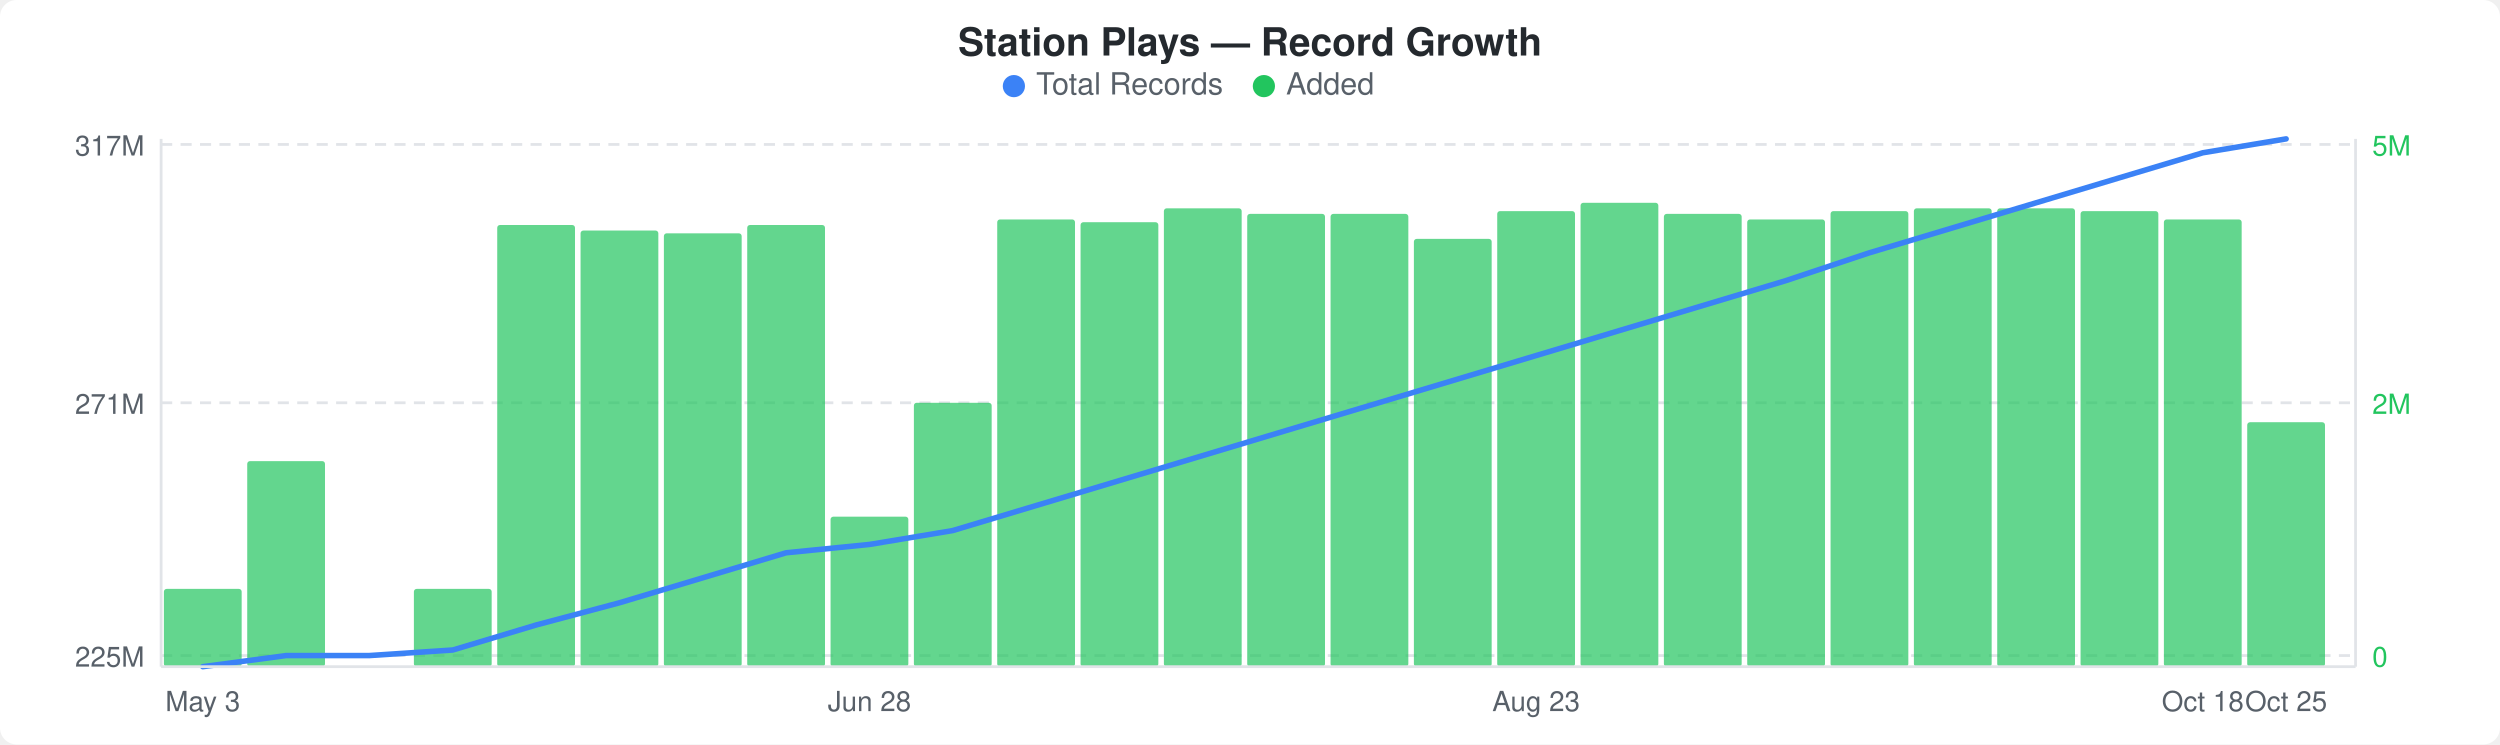
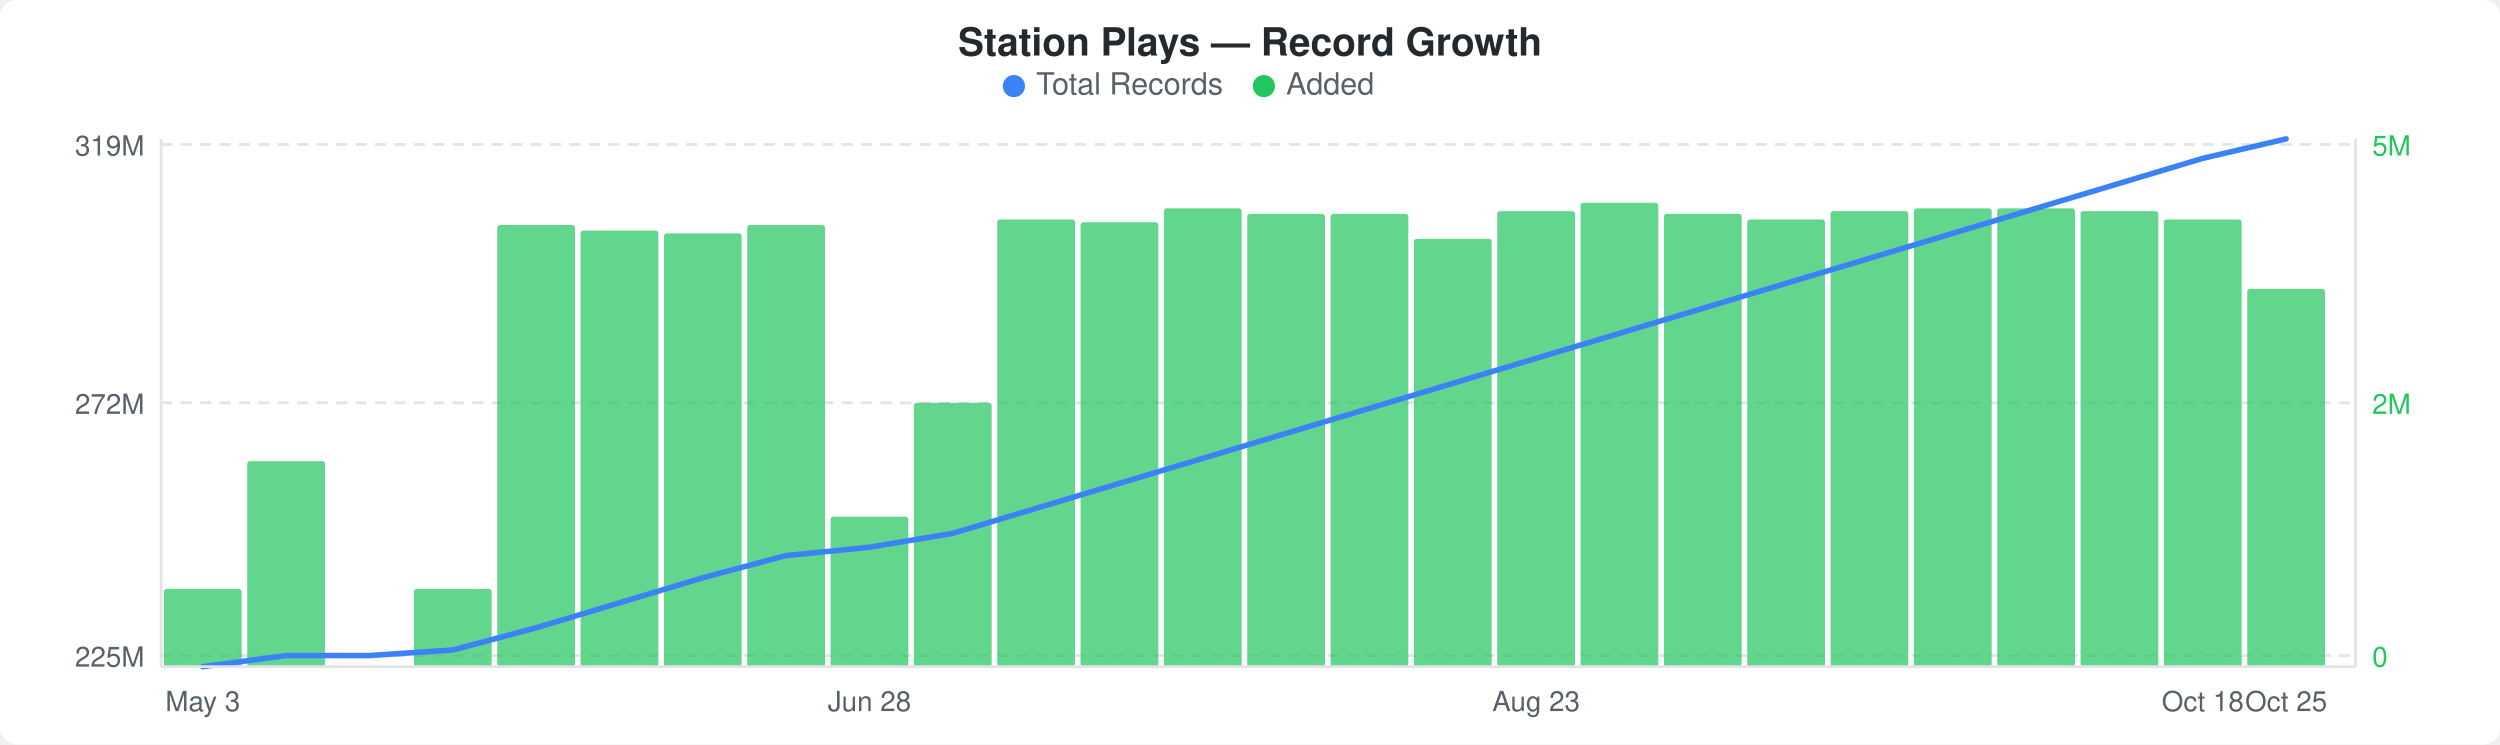
<svg xmlns="http://www.w3.org/2000/svg" width="900" height="268" viewBox="0 0 900 268">
  <rect width="900" height="268" fill="#ffffff" rx="6" ry="6" />
  <text x="450" y="20" text-anchor="middle" font-family="-apple-system, BlinkMacSystemFont, &quot;Segoe UI&quot;, Helvetica, Arial, sans-serif" font-size="14" font-weight="600" fill="#24292e">Station Plays — Record Growth</text>
  <circle cx="365" cy="31" r="4" fill="#3b82f6" />
  <text x="373" y="34" font-family="-apple-system, BlinkMacSystemFont, &quot;Segoe UI&quot;, Helvetica, Arial, sans-serif" font-size="11" fill="#586069">Total Records</text>
  <circle cx="455" cy="31" r="4" fill="#22c55e" />
  <text x="463" y="34" font-family="-apple-system, BlinkMacSystemFont, &quot;Segoe UI&quot;, Helvetica, Arial, sans-serif" font-size="11" fill="#586069">Added</text>
  <line x1="58" y1="52" x2="848" y2="52" stroke="#e1e4e8" stroke-width="1" stroke-dasharray="4,3" />
  <line x1="58" y1="145" x2="848" y2="145" stroke="#e1e4e8" stroke-width="1" stroke-dasharray="4,3" />
  <line x1="58" y1="236" x2="848" y2="236" stroke="#e1e4e8" stroke-width="1" stroke-dasharray="4,3" />
  <rect x="59" y="212" width="28" height="28" rx="1" fill="#22c55eb3" />
  <rect x="89" y="166" width="28" height="74" rx="1" fill="#22c55eb3" />
  <rect x="149" y="212" width="28" height="28" rx="1" fill="#22c55eb3" />
  <rect x="179" y="81" width="28" height="159" rx="1" fill="#22c55eb3" />
  <rect x="209" y="83" width="28" height="157" rx="1" fill="#22c55eb3" />
  <rect x="239" y="84" width="28" height="156" rx="1" fill="#22c55eb3" />
  <rect x="269" y="81" width="28" height="159" rx="1" fill="#22c55eb3" />
  <rect x="299" y="186" width="28" height="54" rx="1" fill="#22c55eb3" />
  <rect x="329" y="145" width="28" height="95" rx="1" fill="#22c55eb3" />
  <rect x="359" y="79" width="28" height="161" rx="1" fill="#22c55eb3" />
  <rect x="389" y="80" width="28" height="160" rx="1" fill="#22c55eb3" />
  <rect x="419" y="75" width="28" height="165" rx="1" fill="#22c55eb3" />
  <rect x="449" y="77" width="28" height="163" rx="1" fill="#22c55eb3" />
  <rect x="479" y="77" width="28" height="163" rx="1" fill="#22c55eb3" />
  <rect x="509" y="86" width="28" height="154" rx="1" fill="#22c55eb3" />
  <rect x="539" y="76" width="28" height="164" rx="1" fill="#22c55eb3" />
  <rect x="569" y="73" width="28" height="167" rx="1" fill="#22c55eb3" />
  <rect x="599" y="77" width="28" height="163" rx="1" fill="#22c55eb3" />
  <rect x="629" y="79" width="28" height="161" rx="1" fill="#22c55eb3" />
  <rect x="659" y="76" width="28" height="164" rx="1" fill="#22c55eb3" />
  <rect x="689" y="75" width="28" height="165" rx="1" fill="#22c55eb3" />
  <rect x="719" y="75" width="28" height="165" rx="1" fill="#22c55eb3" />
  <rect x="749" y="76" width="28" height="164" rx="1" fill="#22c55eb3" />
  <rect x="779" y="79" width="28" height="161" rx="1" fill="#22c55eb3" />
-   <rect x="809" y="152" width="28" height="88" rx="1" fill="#22c55eb3" />
-   <polyline points="73,240 103,236 133,236 163,234 193,225 223,217 253,208 283,199 313,196 343,191 373,182 403,173 433,164 463,155 493,146 523,137 553,128 583,119 613,110 643,101 673,91 703,82 733,73 763,64 793,55 823,50" fill="none" stroke="#3b82f6" stroke-width="2" stroke-linejoin="round" stroke-linecap="round" />
-   <text x="52" y="56" text-anchor="end" font-family="-apple-system, BlinkMacSystemFont, &quot;Segoe UI&quot;, Helvetica, Arial, sans-serif" font-size="10" fill="#586069">317M</text>
-   <text x="52" y="149" text-anchor="end" font-family="-apple-system, BlinkMacSystemFont, &quot;Segoe UI&quot;, Helvetica, Arial, sans-serif" font-size="10" fill="#586069">271M</text>
+   <rect x="809" y="104" width="28" height="136" rx="1" fill="#22c55eb3" />
+   <polyline points="73,240 103,236 133,236 163,234 193,226 223,217 253,208 283,200 313,197 343,192 373,183 403,174 433,165 463,156 493,147 523,138 553,129 583,120 613,111 643,102 673,93 703,84 733,75 763,66 793,57 823,50" fill="none" stroke="#3b82f6" stroke-width="2" stroke-linejoin="round" stroke-linecap="round" />
+   <text x="52" y="56" text-anchor="end" font-family="-apple-system, BlinkMacSystemFont, &quot;Segoe UI&quot;, Helvetica, Arial, sans-serif" font-size="10" fill="#586069">319M</text>
+   <text x="52" y="149" text-anchor="end" font-family="-apple-system, BlinkMacSystemFont, &quot;Segoe UI&quot;, Helvetica, Arial, sans-serif" font-size="10" fill="#586069">272M</text>
  <text x="52" y="240" text-anchor="end" font-family="-apple-system, BlinkMacSystemFont, &quot;Segoe UI&quot;, Helvetica, Arial, sans-serif" font-size="10" fill="#586069">225M</text>
  <text x="854" y="56" text-anchor="start" font-family="-apple-system, BlinkMacSystemFont, &quot;Segoe UI&quot;, Helvetica, Arial, sans-serif" font-size="10" fill="#22c55e">5M</text>
  <text x="854" y="149" text-anchor="start" font-family="-apple-system, BlinkMacSystemFont, &quot;Segoe UI&quot;, Helvetica, Arial, sans-serif" font-size="10" fill="#22c55e">2M</text>
  <text x="854" y="240" text-anchor="start" font-family="-apple-system, BlinkMacSystemFont, &quot;Segoe UI&quot;, Helvetica, Arial, sans-serif" font-size="10" fill="#22c55e">0</text>
  <line x1="58" y1="50" x2="58" y2="240" stroke="#e1e4e8" stroke-width="1" />
  <line x1="58" y1="240" x2="848" y2="240" stroke="#e1e4e8" stroke-width="1" />
  <line x1="848" y1="50" x2="848" y2="240" stroke="#e1e4e8" stroke-width="1" />
  <text x="73" y="256" text-anchor="middle" font-family="-apple-system, BlinkMacSystemFont, &quot;Segoe UI&quot;, Helvetica, Arial, sans-serif" font-size="10" fill="#586069">May 3</text>
  <text x="313" y="256" text-anchor="middle" font-family="-apple-system, BlinkMacSystemFont, &quot;Segoe UI&quot;, Helvetica, Arial, sans-serif" font-size="10" fill="#586069">Jun 28</text>
  <text x="553" y="256" text-anchor="middle" font-family="-apple-system, BlinkMacSystemFont, &quot;Segoe UI&quot;, Helvetica, Arial, sans-serif" font-size="10" fill="#586069">Aug 23</text>
  <text x="793" y="256" text-anchor="middle" font-family="-apple-system, BlinkMacSystemFont, &quot;Segoe UI&quot;, Helvetica, Arial, sans-serif" font-size="10" fill="#586069">Oct 18</text>
  <text x="823" y="256" text-anchor="middle" font-family="-apple-system, BlinkMacSystemFont, &quot;Segoe UI&quot;, Helvetica, Arial, sans-serif" font-size="10" fill="#586069">Oct 25</text>
</svg>
